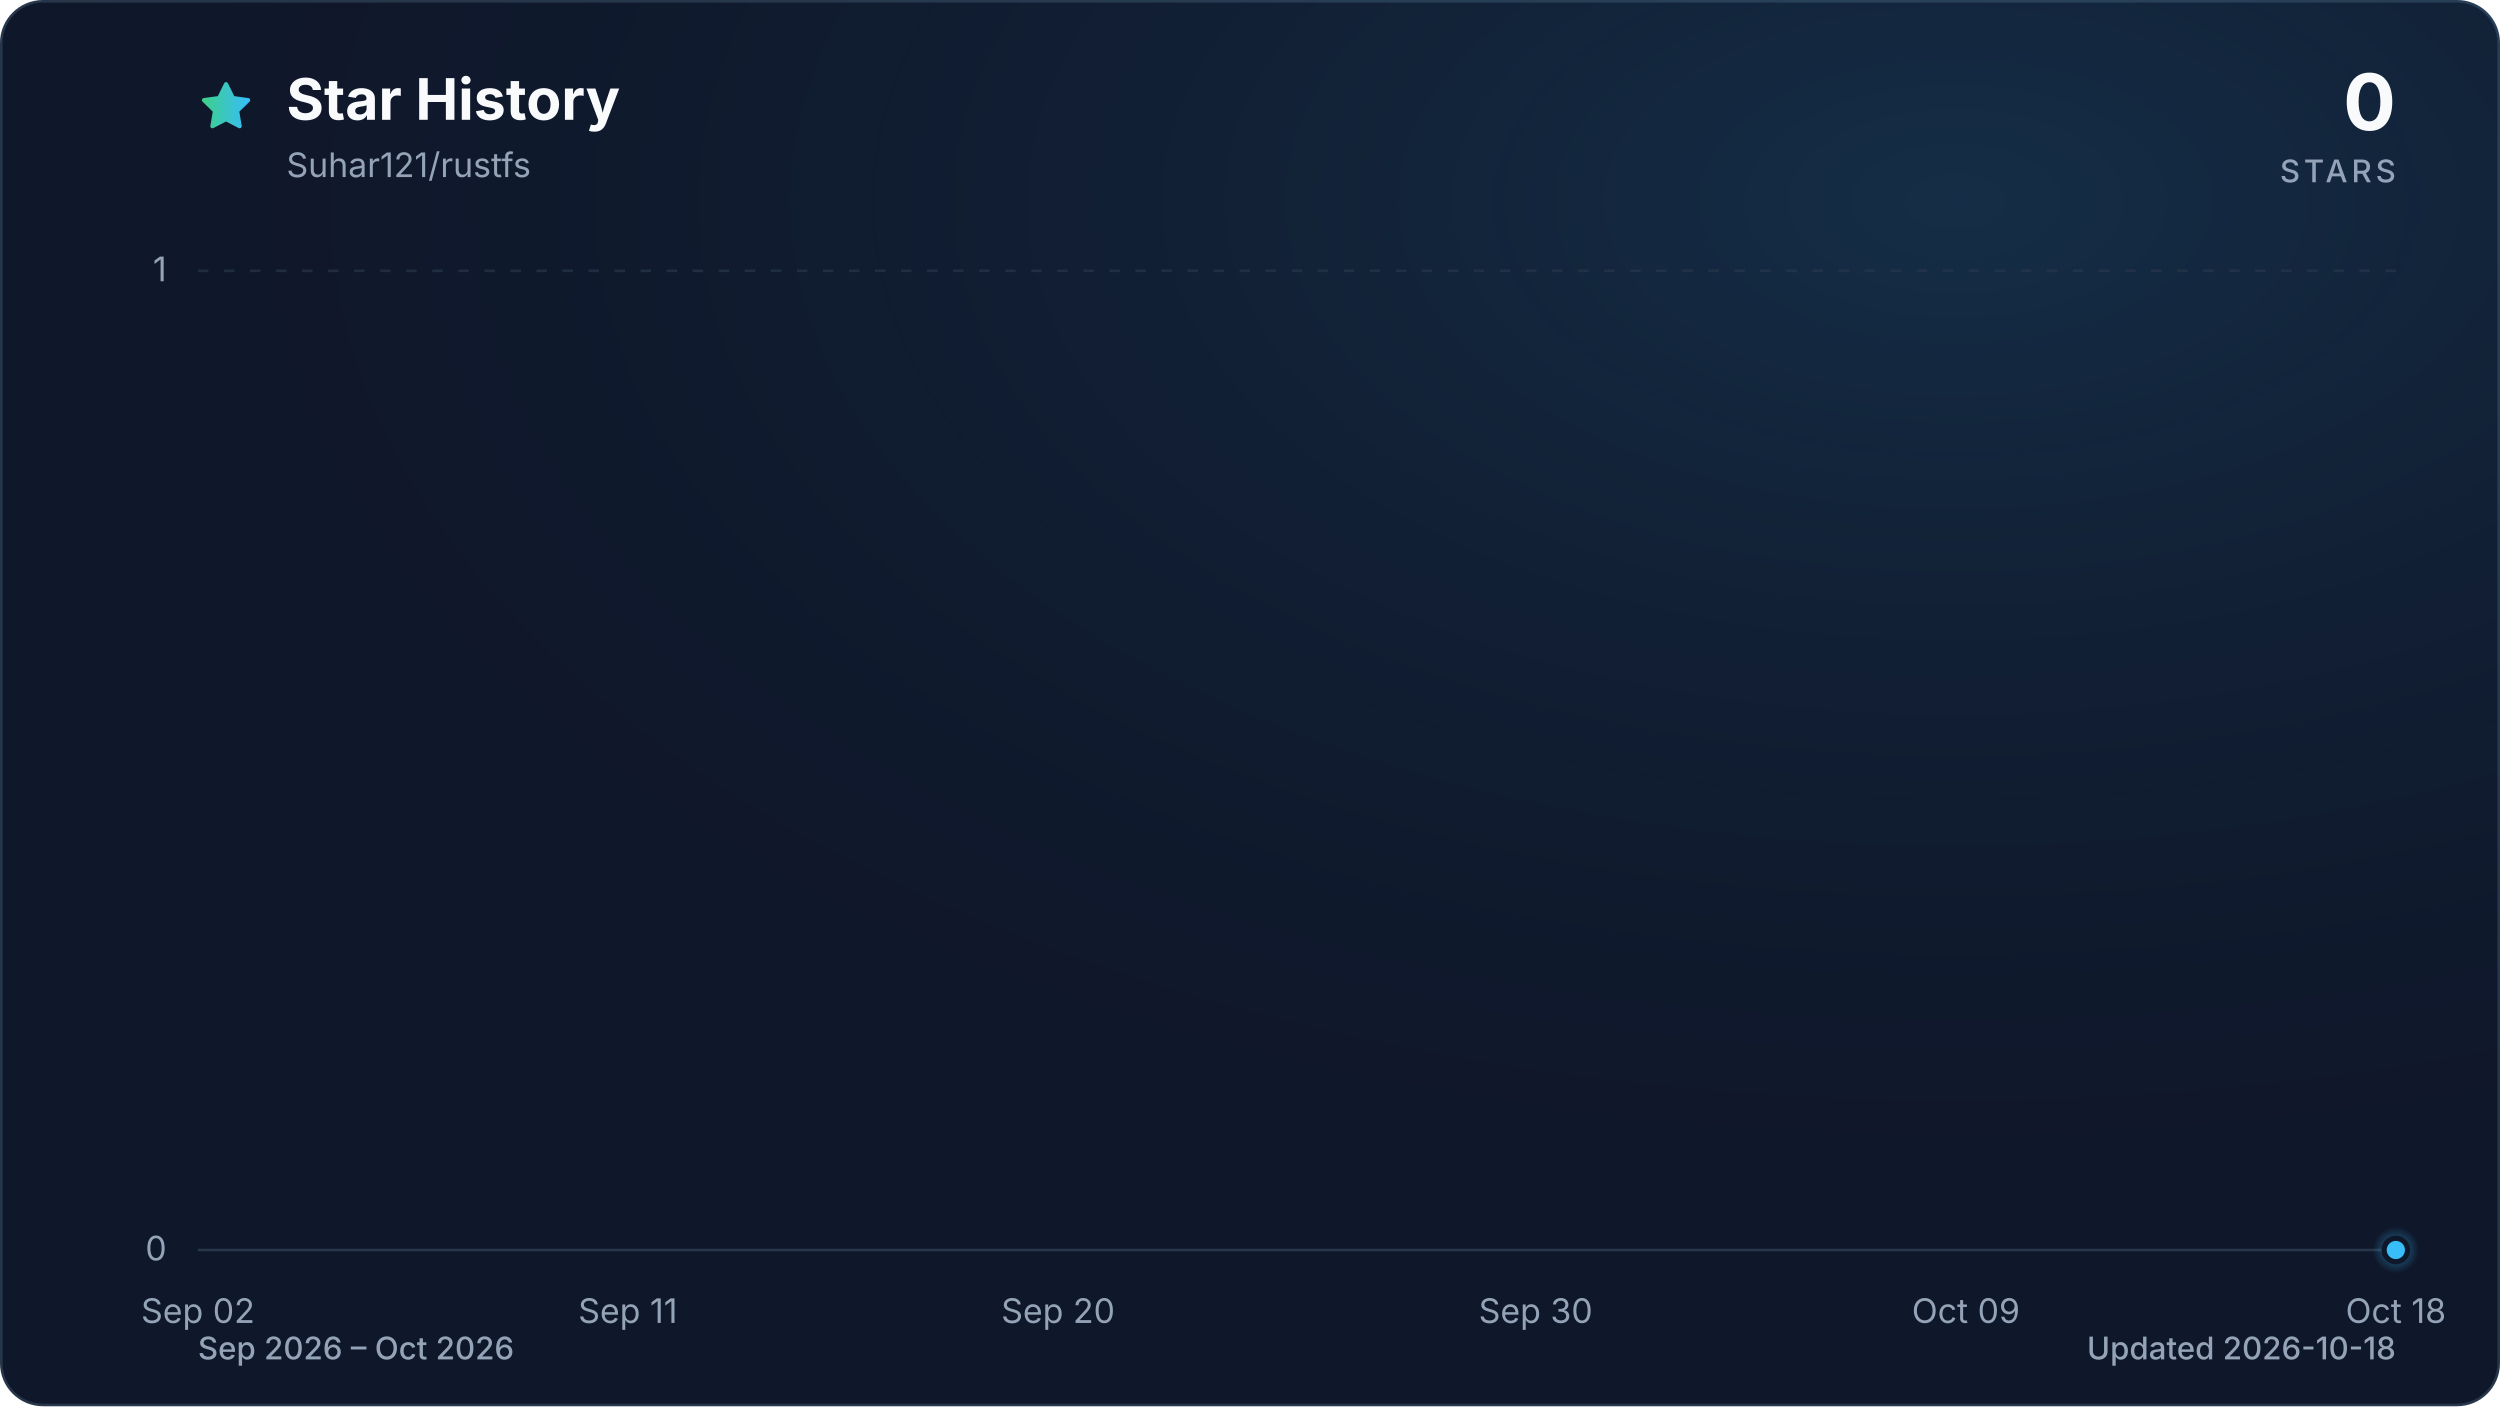
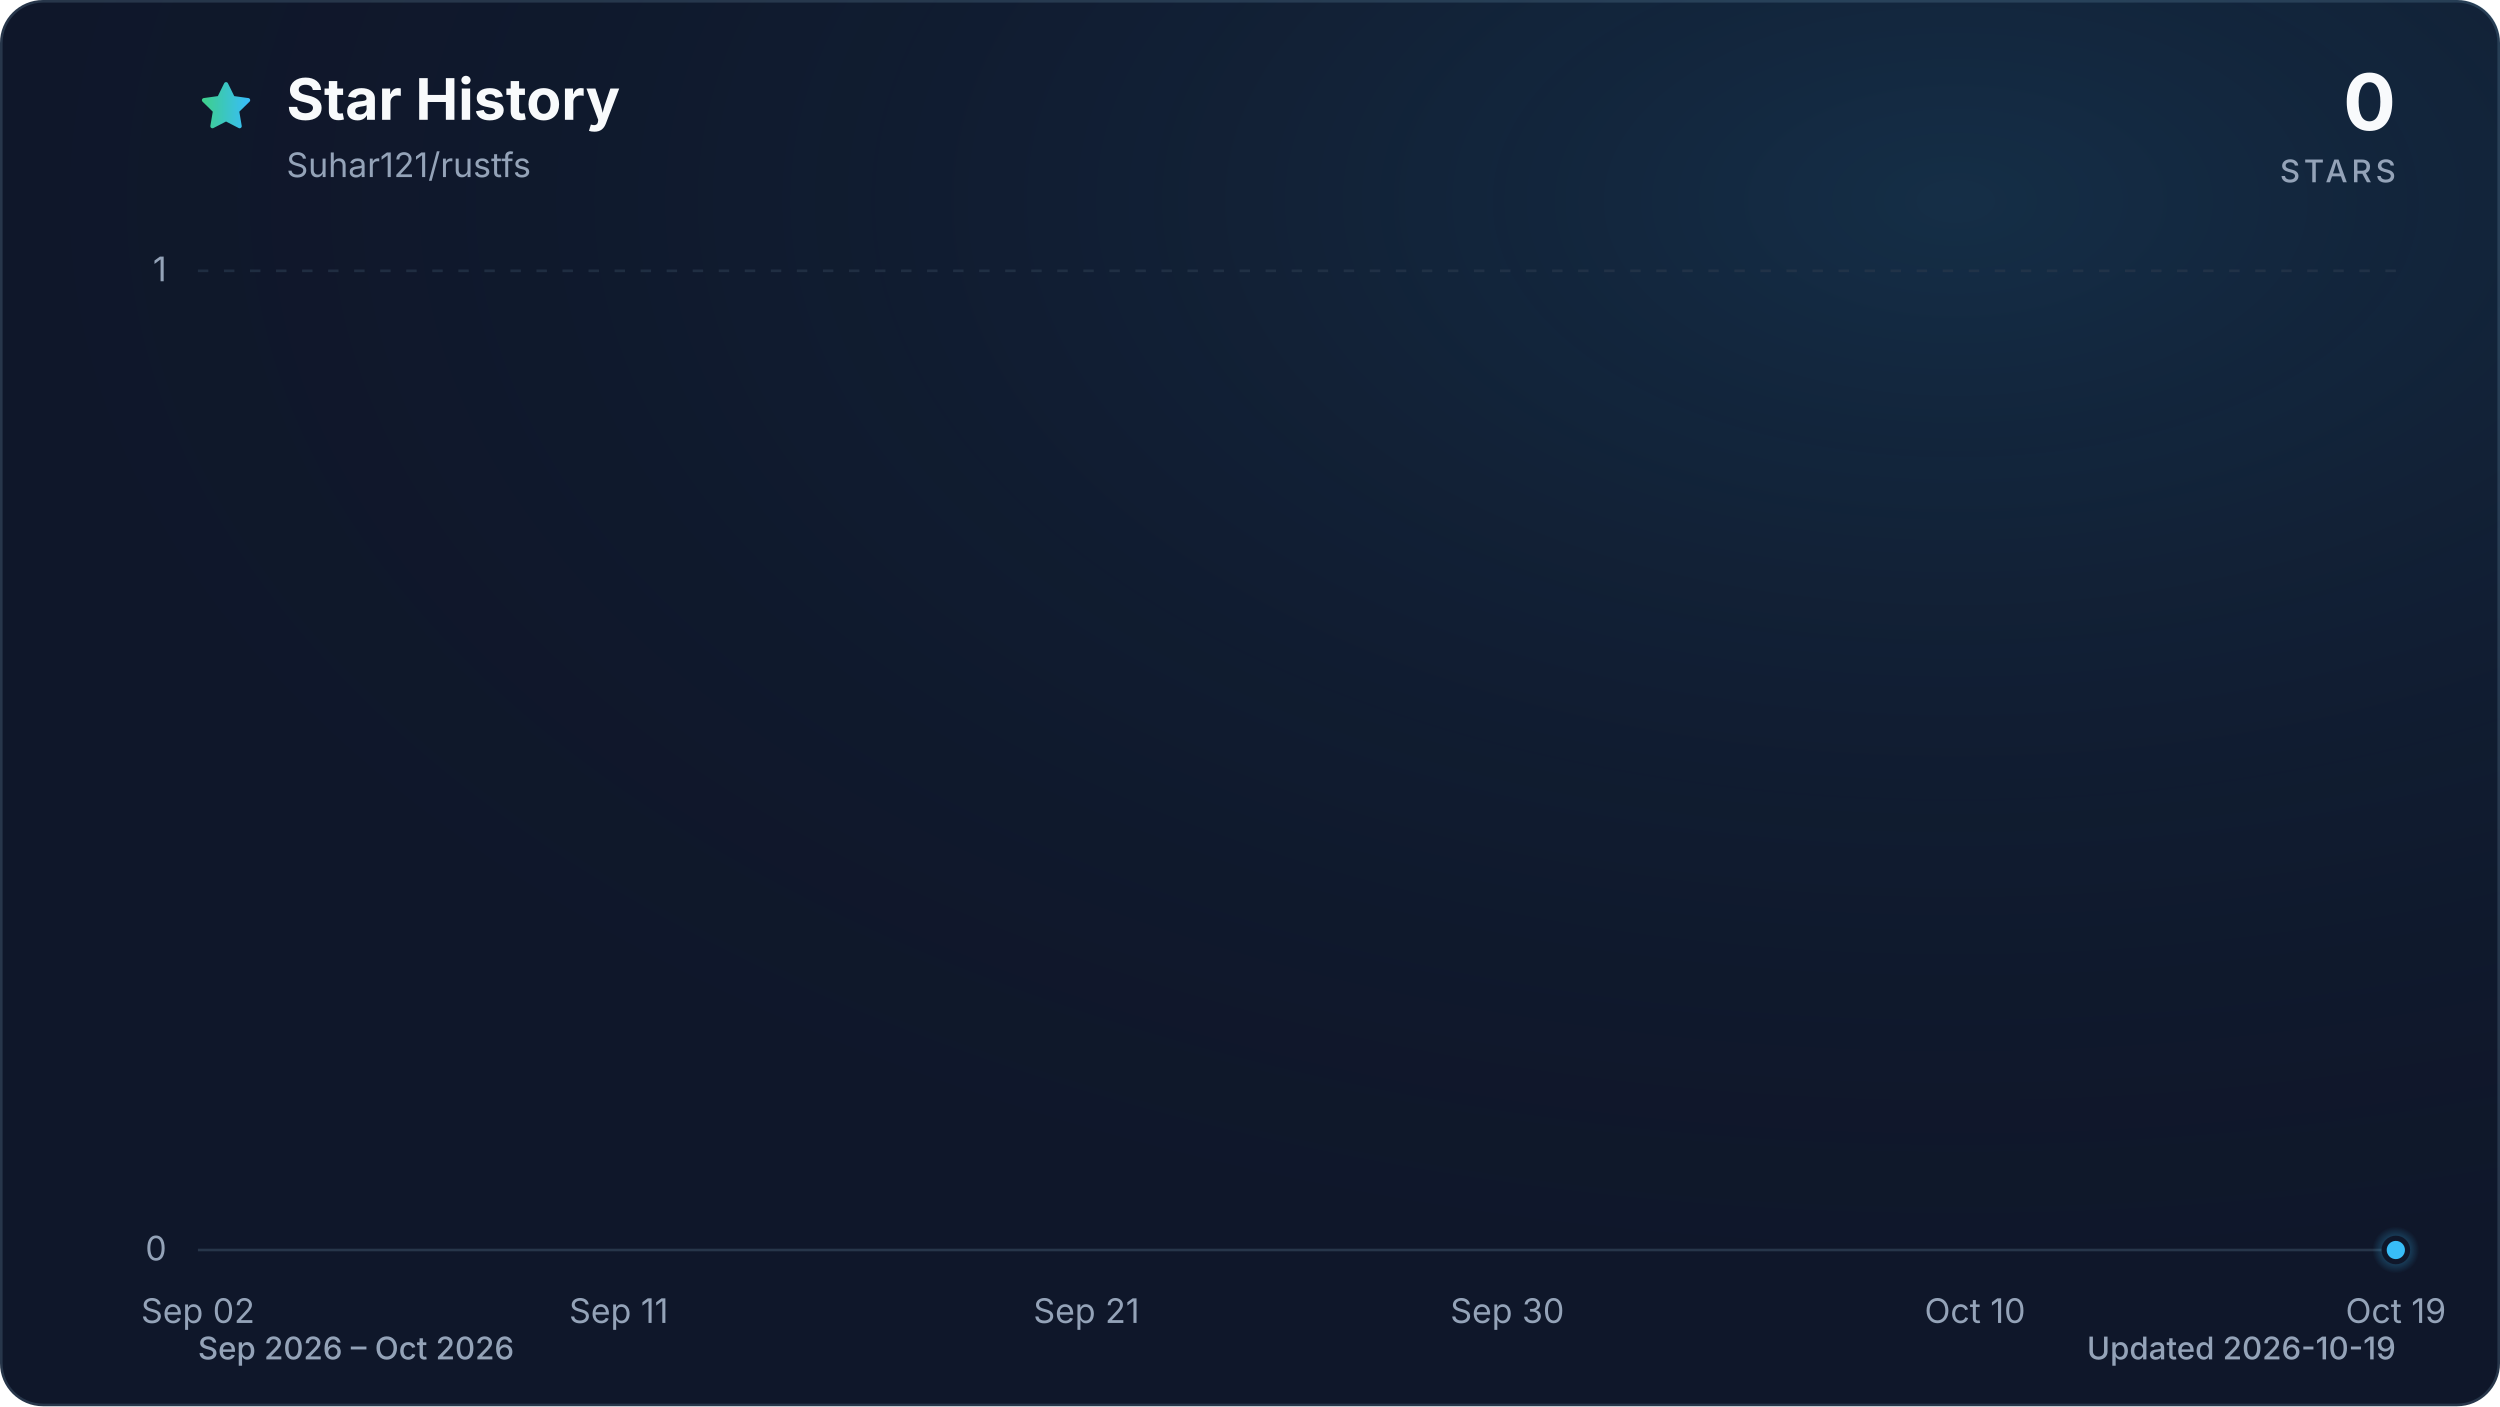
<svg xmlns="http://www.w3.org/2000/svg" viewBox="0 0 960 540" role="img" aria-labelledby="title description" data-style="gradient" data-variant="glow" data-animated="true">
  <defs>
    <linearGradient id="trend" x1="0" y1="0" x2="1" y2="0">
      <stop offset="0%" stop-color="#3ecf8e" />
      <stop offset="100%" stop-color="#38bdf8" />
    </linearGradient>
    <linearGradient id="area" x1="0" y1="0" x2="0" y2="1">
      <stop offset="0%" stop-color="#3ecf8e" stop-opacity="0.30" />
      <stop offset="55%" stop-color="#38bdf8" stop-opacity="0.10" />
      <stop offset="100%" stop-color="#38bdf8" stop-opacity="0.01" />
    </linearGradient>
    <radialGradient id="marker-halo" cx="50%" cy="50%" r="50%">
      <stop offset="0%" stop-color="#38bdf8" stop-opacity="0.55" />
      <stop offset="100%" stop-color="#38bdf8" stop-opacity="0" />
    </radialGradient>
    <radialGradient id="surface-glow" cx="78%" cy="14%" r="80%">
      <stop offset="0%" stop-color="#38bdf8" stop-opacity="0.14" />
      <stop offset="100%" stop-color="#0f172a" stop-opacity="0" />
    </radialGradient>
    <filter id="trend-glow" x="-20%" y="-20%" width="140%" height="140%">
      <feGaussianBlur stdDeviation="7" />
    </filter>
  </defs>
  <style>
.trend-enter{transform-box:fill-box;transform-origin:center;animation:trend-enter 520ms cubic-bezier(0.16,1,0.3,1)}
.marker-enter{transform-box:fill-box;transform-origin:center;animation:marker-enter 320ms cubic-bezier(0.16,1,0.3,1) 200ms both}
.marker-pulse{transform-box:fill-box;transform-origin:center;animation:marker-pulse 2.6s ease-out infinite}
@keyframes trend-enter{from{opacity:.35;transform:translateY(10px)}to{opacity:1;transform:translateY(0)}}
@keyframes marker-enter{from{opacity:0;transform:scale(.4)}to{opacity:1;transform:scale(1)}}
@keyframes marker-pulse{0%{opacity:.5;transform:scale(.7)}70%,100%{opacity:0;transform:scale(2.1)}}
@media (prefers-reduced-motion:reduce){.trend-enter,.marker-enter,.marker-pulse{animation:none!important}}
@media (prefers-reduced-motion:reduce){.marker-pulse{opacity:0}}
</style>
  <rect x="0.5" y="0.5" width="959" height="539" fill="#0f172a" stroke="#27364a" stroke-width="1" rx="16" />
  <rect width="960" height="540" fill="url(#surface-glow)" rx="16" />
  <path d="M12 2.6l2.9 5.9 6.5.9-4.7 4.6 1.1 6.5-5.8-3-5.8 3 1.1-6.5-4.7-4.6 6.5-.9L12 2.6Z" transform="translate(76 30) scale(.9)" fill="url(#trend)" stroke="url(#trend)" stroke-width="1.8" stroke-linejoin="round" aria-hidden="true" />
  <text x="110" y="46" fill="#f8fafc" font-family="ui-sans-serif, system-ui, -apple-system, BlinkMacSystemFont, 'Segoe UI', sans-serif" font-size="22" font-weight="700">Star History</text>
  <text x="110" y="68" fill="#94a3b8" font-family="ui-sans-serif, system-ui, -apple-system, BlinkMacSystemFont, 'Segoe UI', sans-serif" font-size="13">Suhar121/rustfs</text>
  <text x="920" y="50" fill="#f8fafc" font-family="ui-sans-serif, system-ui, -apple-system, BlinkMacSystemFont, 'Segoe UI', sans-serif" font-size="30" font-weight="700" text-anchor="end">0</text>
  <text x="920" y="70" fill="#94a3b8" font-family="ui-sans-serif, system-ui, -apple-system, BlinkMacSystemFont, 'Segoe UI', sans-serif" font-size="12" font-weight="500" letter-spacing="1.5" text-anchor="end">STARS</text>
  <line x1="76" y1="480.0" x2="920" y2="480.0" stroke="#27364a" stroke-width="1" stroke-dasharray="0" opacity="1" />
  <text x="64" y="484.0" fill="#94a3b8" font-family="ui-sans-serif, system-ui, -apple-system, BlinkMacSystemFont, 'Segoe UI', sans-serif" font-size="13" text-anchor="end">0</text>
  <line x1="76" y1="104.0" x2="920" y2="104.0" stroke="#27364a" stroke-width="1" stroke-dasharray="4 6" opacity="0.7" />
  <text x="64" y="108.0" fill="#94a3b8" font-family="ui-sans-serif, system-ui, -apple-system, BlinkMacSystemFont, 'Segoe UI', sans-serif" font-size="13" text-anchor="end">1</text>
  <text x="76.0" y="508" fill="#94a3b8" font-family="ui-sans-serif, system-ui, -apple-system, BlinkMacSystemFont, 'Segoe UI', sans-serif" font-size="13" text-anchor="middle">Sep 02</text>
-   <text x="241.1" y="508" fill="#94a3b8" font-family="ui-sans-serif, system-ui, -apple-system, BlinkMacSystemFont, 'Segoe UI', sans-serif" font-size="13" text-anchor="middle">Sep 11</text>
-   <text x="406.3" y="508" fill="#94a3b8" font-family="ui-sans-serif, system-ui, -apple-system, BlinkMacSystemFont, 'Segoe UI', sans-serif" font-size="13" text-anchor="middle">Sep 20</text>
-   <text x="589.7" y="508" fill="#94a3b8" font-family="ui-sans-serif, system-ui, -apple-system, BlinkMacSystemFont, 'Segoe UI', sans-serif" font-size="13" text-anchor="middle">Sep 30</text>
-   <text x="754.9" y="508" fill="#94a3b8" font-family="ui-sans-serif, system-ui, -apple-system, BlinkMacSystemFont, 'Segoe UI', sans-serif" font-size="13" text-anchor="middle">Oct 09</text>
-   <text x="920.0" y="508" fill="#94a3b8" font-family="ui-sans-serif, system-ui, -apple-system, BlinkMacSystemFont, 'Segoe UI', sans-serif" font-size="13" text-anchor="middle">Oct 18</text>
+   <text x="237.6" y="508" fill="#94a3b8" font-family="ui-sans-serif, system-ui, -apple-system, BlinkMacSystemFont, 'Segoe UI', sans-serif" font-size="13" text-anchor="middle">Sep 11</text>
+   <text x="417.2" y="508" fill="#94a3b8" font-family="ui-sans-serif, system-ui, -apple-system, BlinkMacSystemFont, 'Segoe UI', sans-serif" font-size="13" text-anchor="middle">Sep 21</text>
+   <text x="578.8" y="508" fill="#94a3b8" font-family="ui-sans-serif, system-ui, -apple-system, BlinkMacSystemFont, 'Segoe UI', sans-serif" font-size="13" text-anchor="middle">Sep 30</text>
+   <text x="758.4" y="508" fill="#94a3b8" font-family="ui-sans-serif, system-ui, -apple-system, BlinkMacSystemFont, 'Segoe UI', sans-serif" font-size="13" text-anchor="middle">Oct 10</text>
+   <text x="920.0" y="508" fill="#94a3b8" font-family="ui-sans-serif, system-ui, -apple-system, BlinkMacSystemFont, 'Segoe UI', sans-serif" font-size="13" text-anchor="middle">Oct 19</text>
  <g class="trend-enter">
-     <path d="M 76.0 480.0 C 82.1 480.0, 88.2 480.0, 94.3 480.0 C 100.5 480.0, 106.6 480.0, 112.7 480.0 C 118.8 480.0, 124.9 480.0, 131.0 480.0 C 137.2 480.0, 143.3 480.0, 149.4 480.0 C 155.5 480.0, 161.6 480.0, 167.7 480.0 C 173.9 480.0, 180.0 480.0, 186.1 480.0 C 192.2 480.0, 198.3 480.0, 204.4 480.0 C 210.6 480.0, 216.7 480.0, 222.8 480.0 C 228.9 480.0, 235.0 480.0, 241.1 480.0 C 247.2 480.0, 253.4 480.0, 259.5 480.0 C 265.6 480.0, 271.7 480.0, 277.8 480.0 C 283.9 480.0, 290.1 480.0, 296.2 480.0 C 302.3 480.0, 308.4 480.0, 314.5 480.0 C 320.6 480.0, 326.8 480.0, 332.9 480.0 C 339.0 480.0, 345.1 480.0, 351.2 480.0 C 357.3 480.0, 363.4 480.0, 369.6 480.0 C 375.7 480.0, 381.8 480.0, 387.9 480.0 C 394.0 480.0, 400.1 480.0, 406.3 480.0 C 412.4 480.0, 418.5 480.0, 424.6 480.0 C 430.7 480.0, 436.8 480.0, 443.0 480.0 C 449.1 480.0, 455.2 480.0, 461.3 480.0 C 467.4 480.0, 473.5 480.0, 479.7 480.0 C 485.8 480.0, 491.9 480.0, 498.0 480.0 C 504.1 480.0, 510.2 480.0, 516.3 480.0 C 522.5 480.0, 528.6 480.0, 534.7 480.0 C 540.8 480.0, 546.9 480.0, 553.0 480.0 C 559.2 480.0, 565.3 480.0, 571.4 480.0 C 577.5 480.0, 583.6 480.0, 589.7 480.0 C 595.9 480.0, 602.0 480.0, 608.1 480.0 C 614.2 480.0, 620.3 480.0, 626.4 480.0 C 632.6 480.0, 638.7 480.0, 644.8 480.0 C 650.9 480.0, 657.0 480.0, 663.1 480.0 C 669.2 480.0, 675.4 480.0, 681.5 480.0 C 687.6 480.0, 693.7 480.0, 699.8 480.0 C 705.9 480.0, 712.1 480.0, 718.2 480.0 C 724.3 480.0, 730.4 480.0, 736.5 480.0 C 742.6 480.0, 748.8 480.0, 754.9 480.0 C 761.0 480.0, 767.1 480.0, 773.2 480.0 C 779.3 480.0, 785.4 480.0, 791.6 480.0 C 797.7 480.0, 803.8 480.0, 809.9 480.0 C 816.0 480.0, 822.1 480.0, 828.3 480.0 C 834.4 480.0, 840.5 480.0, 846.6 480.0 C 852.7 480.0, 858.8 480.0, 865.0 480.0 C 871.1 480.0, 877.2 480.0, 883.3 480.0 C 889.4 480.0, 895.5 480.0, 901.7 480.0 C 907.8 480.0, 913.9 480.0, 920.0 480.0 L 920.0 480.0 L 76.0 480.0 Z" fill="url(#area)" />
-     <path d="M 76.0 480.0 C 82.1 480.0, 88.2 480.0, 94.3 480.0 C 100.5 480.0, 106.6 480.0, 112.7 480.0 C 118.8 480.0, 124.9 480.0, 131.0 480.0 C 137.2 480.0, 143.3 480.0, 149.4 480.0 C 155.5 480.0, 161.6 480.0, 167.7 480.0 C 173.9 480.0, 180.0 480.0, 186.1 480.0 C 192.2 480.0, 198.3 480.0, 204.4 480.0 C 210.6 480.0, 216.7 480.0, 222.8 480.0 C 228.9 480.0, 235.0 480.0, 241.1 480.0 C 247.2 480.0, 253.4 480.0, 259.5 480.0 C 265.6 480.0, 271.7 480.0, 277.8 480.0 C 283.9 480.0, 290.1 480.0, 296.2 480.0 C 302.3 480.0, 308.4 480.0, 314.5 480.0 C 320.6 480.0, 326.8 480.0, 332.9 480.0 C 339.0 480.0, 345.1 480.0, 351.2 480.0 C 357.3 480.0, 363.4 480.0, 369.6 480.0 C 375.7 480.0, 381.8 480.0, 387.9 480.0 C 394.0 480.0, 400.1 480.0, 406.3 480.0 C 412.4 480.0, 418.5 480.0, 424.6 480.0 C 430.7 480.0, 436.8 480.0, 443.0 480.0 C 449.1 480.0, 455.2 480.0, 461.3 480.0 C 467.4 480.0, 473.5 480.0, 479.7 480.0 C 485.8 480.0, 491.9 480.0, 498.0 480.0 C 504.1 480.0, 510.2 480.0, 516.3 480.0 C 522.5 480.0, 528.6 480.0, 534.7 480.0 C 540.8 480.0, 546.9 480.0, 553.0 480.0 C 559.2 480.0, 565.3 480.0, 571.4 480.0 C 577.5 480.0, 583.6 480.0, 589.7 480.0 C 595.9 480.0, 602.0 480.0, 608.1 480.0 C 614.2 480.0, 620.3 480.0, 626.4 480.0 C 632.6 480.0, 638.7 480.0, 644.8 480.0 C 650.9 480.0, 657.0 480.0, 663.1 480.0 C 669.2 480.0, 675.4 480.0, 681.5 480.0 C 687.6 480.0, 693.7 480.0, 699.8 480.0 C 705.9 480.0, 712.1 480.0, 718.2 480.0 C 724.3 480.0, 730.4 480.0, 736.5 480.0 C 742.6 480.0, 748.8 480.0, 754.9 480.0 C 761.0 480.0, 767.1 480.0, 773.2 480.0 C 779.3 480.0, 785.4 480.0, 791.6 480.0 C 797.7 480.0, 803.8 480.0, 809.9 480.0 C 816.0 480.0, 822.1 480.0, 828.3 480.0 C 834.4 480.0, 840.5 480.0, 846.6 480.0 C 852.7 480.0, 858.8 480.0, 865.0 480.0 C 871.1 480.0, 877.2 480.0, 883.3 480.0 C 889.4 480.0, 895.5 480.0, 901.7 480.0 C 907.8 480.0, 913.9 480.0, 920.0 480.0" fill="none" stroke="url(#trend)" stroke-width="12" stroke-linecap="round" stroke-linejoin="round" opacity="0.16" filter="url(#trend-glow)" />
-     <path d="M 76.0 480.0 C 82.1 480.0, 88.2 480.0, 94.3 480.0 C 100.5 480.0, 106.6 480.0, 112.7 480.0 C 118.8 480.0, 124.9 480.0, 131.0 480.0 C 137.2 480.0, 143.3 480.0, 149.4 480.0 C 155.5 480.0, 161.6 480.0, 167.7 480.0 C 173.9 480.0, 180.0 480.0, 186.1 480.0 C 192.2 480.0, 198.3 480.0, 204.4 480.0 C 210.6 480.0, 216.7 480.0, 222.8 480.0 C 228.9 480.0, 235.0 480.0, 241.1 480.0 C 247.2 480.0, 253.4 480.0, 259.5 480.0 C 265.6 480.0, 271.7 480.0, 277.8 480.0 C 283.9 480.0, 290.1 480.0, 296.2 480.0 C 302.3 480.0, 308.4 480.0, 314.5 480.0 C 320.6 480.0, 326.8 480.0, 332.9 480.0 C 339.0 480.0, 345.1 480.0, 351.2 480.0 C 357.3 480.0, 363.4 480.0, 369.6 480.0 C 375.7 480.0, 381.8 480.0, 387.9 480.0 C 394.0 480.0, 400.1 480.0, 406.3 480.0 C 412.4 480.0, 418.5 480.0, 424.6 480.0 C 430.7 480.0, 436.8 480.0, 443.0 480.0 C 449.1 480.0, 455.2 480.0, 461.3 480.0 C 467.4 480.0, 473.5 480.0, 479.7 480.0 C 485.8 480.0, 491.9 480.0, 498.0 480.0 C 504.1 480.0, 510.2 480.0, 516.3 480.0 C 522.5 480.0, 528.6 480.0, 534.7 480.0 C 540.8 480.0, 546.9 480.0, 553.0 480.0 C 559.2 480.0, 565.3 480.0, 571.4 480.0 C 577.5 480.0, 583.6 480.0, 589.7 480.0 C 595.9 480.0, 602.0 480.0, 608.1 480.0 C 614.2 480.0, 620.3 480.0, 626.4 480.0 C 632.6 480.0, 638.7 480.0, 644.8 480.0 C 650.9 480.0, 657.0 480.0, 663.1 480.0 C 669.2 480.0, 675.4 480.0, 681.5 480.0 C 687.6 480.0, 693.7 480.0, 699.8 480.0 C 705.9 480.0, 712.1 480.0, 718.2 480.0 C 724.3 480.0, 730.4 480.0, 736.5 480.0 C 742.6 480.0, 748.8 480.0, 754.9 480.0 C 761.0 480.0, 767.1 480.0, 773.2 480.0 C 779.3 480.0, 785.4 480.0, 791.6 480.0 C 797.7 480.0, 803.8 480.0, 809.9 480.0 C 816.0 480.0, 822.1 480.0, 828.3 480.0 C 834.4 480.0, 840.5 480.0, 846.6 480.0 C 852.7 480.0, 858.8 480.0, 865.0 480.0 C 871.1 480.0, 877.2 480.0, 883.3 480.0 C 889.4 480.0, 895.5 480.0, 901.7 480.0 C 907.8 480.0, 913.9 480.0, 920.0 480.0" fill="none" stroke="url(#trend)" stroke-width="3" stroke-linecap="round" stroke-linejoin="round" />
+     <path d="M 76.0 480.0 C 82.0 480.0, 88.0 480.0, 94.0 480.0 C 99.9 480.0, 105.9 480.0, 111.9 480.0 C 117.9 480.0, 123.9 480.0, 129.9 480.0 C 135.9 480.0, 141.8 480.0, 147.8 480.0 C 153.8 480.0, 159.8 480.0, 165.8 480.0 C 171.8 480.0, 177.8 480.0, 183.7 480.0 C 189.7 480.0, 195.7 480.0, 201.7 480.0 C 207.7 480.0, 213.7 480.0, 219.7 480.0 C 225.6 480.0, 231.6 480.0, 237.6 480.0 C 243.6 480.0, 249.6 480.0, 255.6 480.0 C 261.6 480.0, 267.5 480.0, 273.5 480.0 C 279.5 480.0, 285.5 480.0, 291.5 480.0 C 297.5 480.0, 303.5 480.0, 309.4 480.0 C 315.4 480.0, 321.4 480.0, 327.4 480.0 C 333.4 480.0, 339.4 480.0, 345.4 480.0 C 351.3 480.0, 357.3 480.0, 363.3 480.0 C 369.3 480.0, 375.3 480.0, 381.3 480.0 C 387.3 480.0, 393.2 480.0, 399.2 480.0 C 405.2 480.0, 411.2 480.0, 417.2 480.0 C 423.2 480.0, 429.2 480.0, 435.1 480.0 C 441.1 480.0, 447.1 480.0, 453.1 480.0 C 459.1 480.0, 465.1 480.0, 471.1 480.0 C 477.0 480.0, 483.0 480.0, 489.0 480.0 C 495.0 480.0, 501.0 480.0, 507.0 480.0 C 513.0 480.0, 519.0 480.0, 524.9 480.0 C 530.9 480.0, 536.9 480.0, 542.9 480.0 C 548.9 480.0, 554.9 480.0, 560.9 480.0 C 566.8 480.0, 572.8 480.0, 578.8 480.0 C 584.8 480.0, 590.8 480.0, 596.8 480.0 C 602.8 480.0, 608.7 480.0, 614.7 480.0 C 620.7 480.0, 626.7 480.0, 632.7 480.0 C 638.7 480.0, 644.7 480.0, 650.6 480.0 C 656.6 480.0, 662.6 480.0, 668.6 480.0 C 674.6 480.0, 680.6 480.0, 686.6 480.0 C 692.5 480.0, 698.5 480.0, 704.5 480.0 C 710.5 480.0, 716.5 480.0, 722.5 480.0 C 728.5 480.0, 734.4 480.0, 740.4 480.0 C 746.4 480.0, 752.4 480.0, 758.4 480.0 C 764.4 480.0, 770.4 480.0, 776.3 480.0 C 782.3 480.0, 788.3 480.0, 794.3 480.0 C 800.3 480.0, 806.3 480.0, 812.3 480.0 C 818.2 480.0, 824.2 480.0, 830.2 480.0 C 836.2 480.0, 842.2 480.0, 848.2 480.0 C 854.2 480.0, 860.1 480.0, 866.1 480.0 C 872.1 480.0, 878.1 480.0, 884.1 480.0 C 890.1 480.0, 896.1 480.0, 902.0 480.0 C 908.0 480.0, 914.0 480.0, 920.0 480.0 L 920.0 480.0 L 76.0 480.0 Z" fill="url(#area)" />
+     <path d="M 76.0 480.0 C 82.0 480.0, 88.0 480.0, 94.0 480.0 C 99.9 480.0, 105.9 480.0, 111.9 480.0 C 117.9 480.0, 123.9 480.0, 129.9 480.0 C 135.9 480.0, 141.8 480.0, 147.8 480.0 C 153.8 480.0, 159.8 480.0, 165.8 480.0 C 171.8 480.0, 177.8 480.0, 183.7 480.0 C 189.7 480.0, 195.7 480.0, 201.7 480.0 C 207.7 480.0, 213.7 480.0, 219.7 480.0 C 225.6 480.0, 231.6 480.0, 237.6 480.0 C 243.6 480.0, 249.6 480.0, 255.6 480.0 C 261.6 480.0, 267.5 480.0, 273.5 480.0 C 279.5 480.0, 285.5 480.0, 291.5 480.0 C 297.5 480.0, 303.5 480.0, 309.4 480.0 C 315.4 480.0, 321.4 480.0, 327.4 480.0 C 333.4 480.0, 339.4 480.0, 345.4 480.0 C 351.3 480.0, 357.3 480.0, 363.3 480.0 C 369.3 480.0, 375.3 480.0, 381.3 480.0 C 387.3 480.0, 393.2 480.0, 399.2 480.0 C 405.2 480.0, 411.2 480.0, 417.2 480.0 C 423.2 480.0, 429.2 480.0, 435.1 480.0 C 441.1 480.0, 447.1 480.0, 453.1 480.0 C 459.1 480.0, 465.1 480.0, 471.1 480.0 C 477.0 480.0, 483.0 480.0, 489.0 480.0 C 495.0 480.0, 501.0 480.0, 507.0 480.0 C 513.0 480.0, 519.0 480.0, 524.9 480.0 C 530.9 480.0, 536.9 480.0, 542.9 480.0 C 548.9 480.0, 554.9 480.0, 560.9 480.0 C 566.8 480.0, 572.8 480.0, 578.8 480.0 C 584.8 480.0, 590.8 480.0, 596.8 480.0 C 602.8 480.0, 608.7 480.0, 614.7 480.0 C 620.7 480.0, 626.7 480.0, 632.7 480.0 C 638.7 480.0, 644.7 480.0, 650.6 480.0 C 656.6 480.0, 662.6 480.0, 668.6 480.0 C 674.6 480.0, 680.6 480.0, 686.6 480.0 C 692.5 480.0, 698.5 480.0, 704.5 480.0 C 710.5 480.0, 716.5 480.0, 722.5 480.0 C 728.5 480.0, 734.4 480.0, 740.4 480.0 C 746.4 480.0, 752.4 480.0, 758.4 480.0 C 764.4 480.0, 770.4 480.0, 776.3 480.0 C 782.3 480.0, 788.3 480.0, 794.3 480.0 C 800.3 480.0, 806.3 480.0, 812.3 480.0 C 818.2 480.0, 824.2 480.0, 830.2 480.0 C 836.2 480.0, 842.2 480.0, 848.2 480.0 C 854.2 480.0, 860.1 480.0, 866.1 480.0 C 872.1 480.0, 878.1 480.0, 884.1 480.0 C 890.1 480.0, 896.1 480.0, 902.0 480.0 C 908.0 480.0, 914.0 480.0, 920.0 480.0" fill="none" stroke="url(#trend)" stroke-width="12" stroke-linecap="round" stroke-linejoin="round" opacity="0.16" filter="url(#trend-glow)" />
+     <path d="M 76.0 480.0 C 82.0 480.0, 88.0 480.0, 94.0 480.0 C 99.9 480.0, 105.9 480.0, 111.9 480.0 C 117.9 480.0, 123.9 480.0, 129.9 480.0 C 135.9 480.0, 141.8 480.0, 147.8 480.0 C 153.8 480.0, 159.8 480.0, 165.8 480.0 C 171.8 480.0, 177.8 480.0, 183.7 480.0 C 189.7 480.0, 195.7 480.0, 201.7 480.0 C 207.7 480.0, 213.7 480.0, 219.7 480.0 C 225.6 480.0, 231.6 480.0, 237.6 480.0 C 243.6 480.0, 249.6 480.0, 255.6 480.0 C 261.6 480.0, 267.5 480.0, 273.5 480.0 C 279.5 480.0, 285.5 480.0, 291.5 480.0 C 297.5 480.0, 303.5 480.0, 309.4 480.0 C 315.4 480.0, 321.4 480.0, 327.4 480.0 C 333.4 480.0, 339.4 480.0, 345.4 480.0 C 351.3 480.0, 357.3 480.0, 363.3 480.0 C 369.3 480.0, 375.3 480.0, 381.3 480.0 C 387.3 480.0, 393.2 480.0, 399.2 480.0 C 405.2 480.0, 411.2 480.0, 417.2 480.0 C 423.2 480.0, 429.2 480.0, 435.1 480.0 C 441.1 480.0, 447.1 480.0, 453.1 480.0 C 459.1 480.0, 465.1 480.0, 471.1 480.0 C 477.0 480.0, 483.0 480.0, 489.0 480.0 C 495.0 480.0, 501.0 480.0, 507.0 480.0 C 513.0 480.0, 519.0 480.0, 524.9 480.0 C 530.9 480.0, 536.9 480.0, 542.9 480.0 C 548.9 480.0, 554.9 480.0, 560.9 480.0 C 566.8 480.0, 572.8 480.0, 578.8 480.0 C 584.8 480.0, 590.8 480.0, 596.8 480.0 C 602.8 480.0, 608.7 480.0, 614.7 480.0 C 620.7 480.0, 626.7 480.0, 632.7 480.0 C 638.7 480.0, 644.7 480.0, 650.6 480.0 C 656.6 480.0, 662.6 480.0, 668.6 480.0 C 674.6 480.0, 680.6 480.0, 686.6 480.0 C 692.5 480.0, 698.5 480.0, 704.5 480.0 C 710.5 480.0, 716.5 480.0, 722.5 480.0 C 728.5 480.0, 734.4 480.0, 740.4 480.0 C 746.4 480.0, 752.4 480.0, 758.4 480.0 C 764.4 480.0, 770.4 480.0, 776.3 480.0 C 782.3 480.0, 788.3 480.0, 794.3 480.0 C 800.3 480.0, 806.3 480.0, 812.3 480.0 C 818.2 480.0, 824.2 480.0, 830.2 480.0 C 836.2 480.0, 842.2 480.0, 848.2 480.0 C 854.2 480.0, 860.1 480.0, 866.1 480.0 C 872.1 480.0, 878.1 480.0, 884.1 480.0 C 890.1 480.0, 896.1 480.0, 902.0 480.0 C 908.0 480.0, 914.0 480.0, 920.0 480.0" fill="none" stroke="url(#trend)" stroke-width="3" stroke-linecap="round" stroke-linejoin="round" />
  </g>
  <g class="marker-enter">
    <circle class="marker-pulse" cx="920.0" cy="480.0" r="9" fill="url(#marker-halo)" />
    <circle cx="920.0" cy="480.0" r="4.5" fill="#38bdf8" stroke="#0f172a" stroke-width="2" />
  </g>
  <text x="76" y="522" fill="#94a3b8" font-family="ui-sans-serif, system-ui, -apple-system, BlinkMacSystemFont, 'Segoe UI', sans-serif" font-size="12" font-weight="500">Sep 2026 – Oct 2026</text>
-   <text x="920" y="522" fill="#94a3b8" font-family="ui-sans-serif, system-ui, -apple-system, BlinkMacSystemFont, 'Segoe UI', sans-serif" font-size="12" font-weight="500" text-anchor="end">Updated 2026-10-18</text>
+   <text x="920" y="522" fill="#94a3b8" font-family="ui-sans-serif, system-ui, -apple-system, BlinkMacSystemFont, 'Segoe UI', sans-serif" font-size="12" font-weight="500" text-anchor="end">Updated 2026-10-19</text>
</svg>
